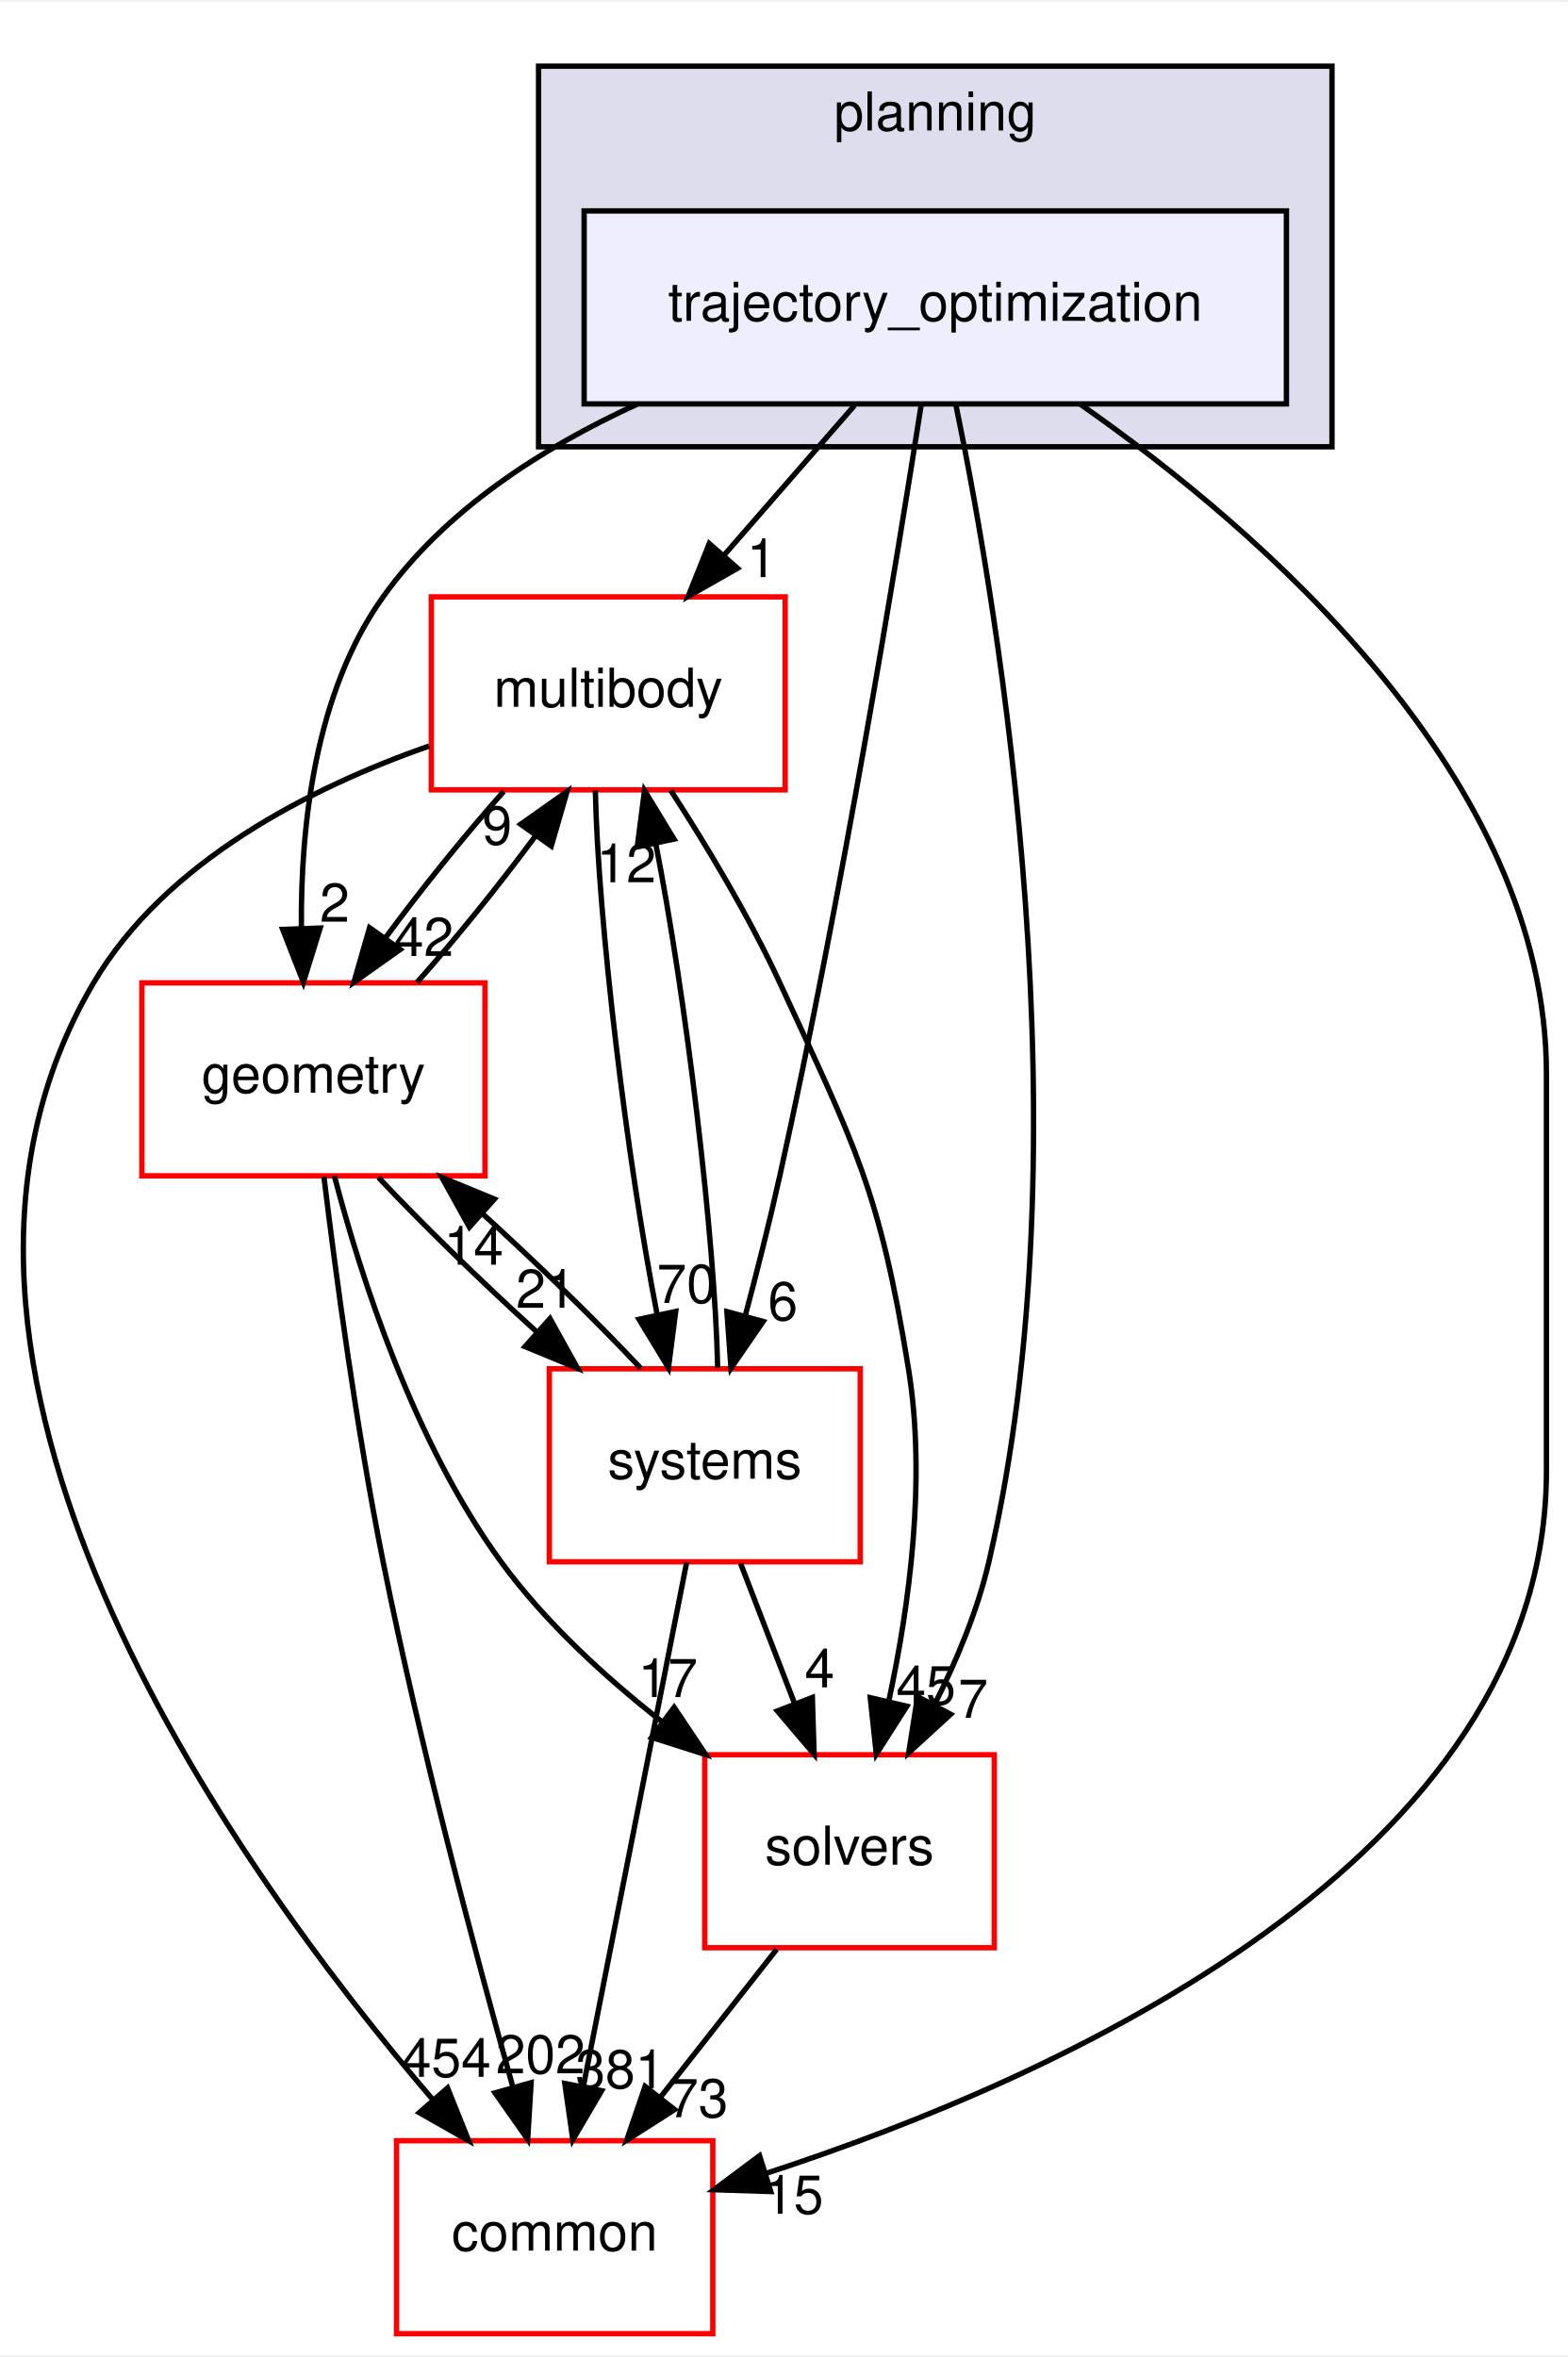
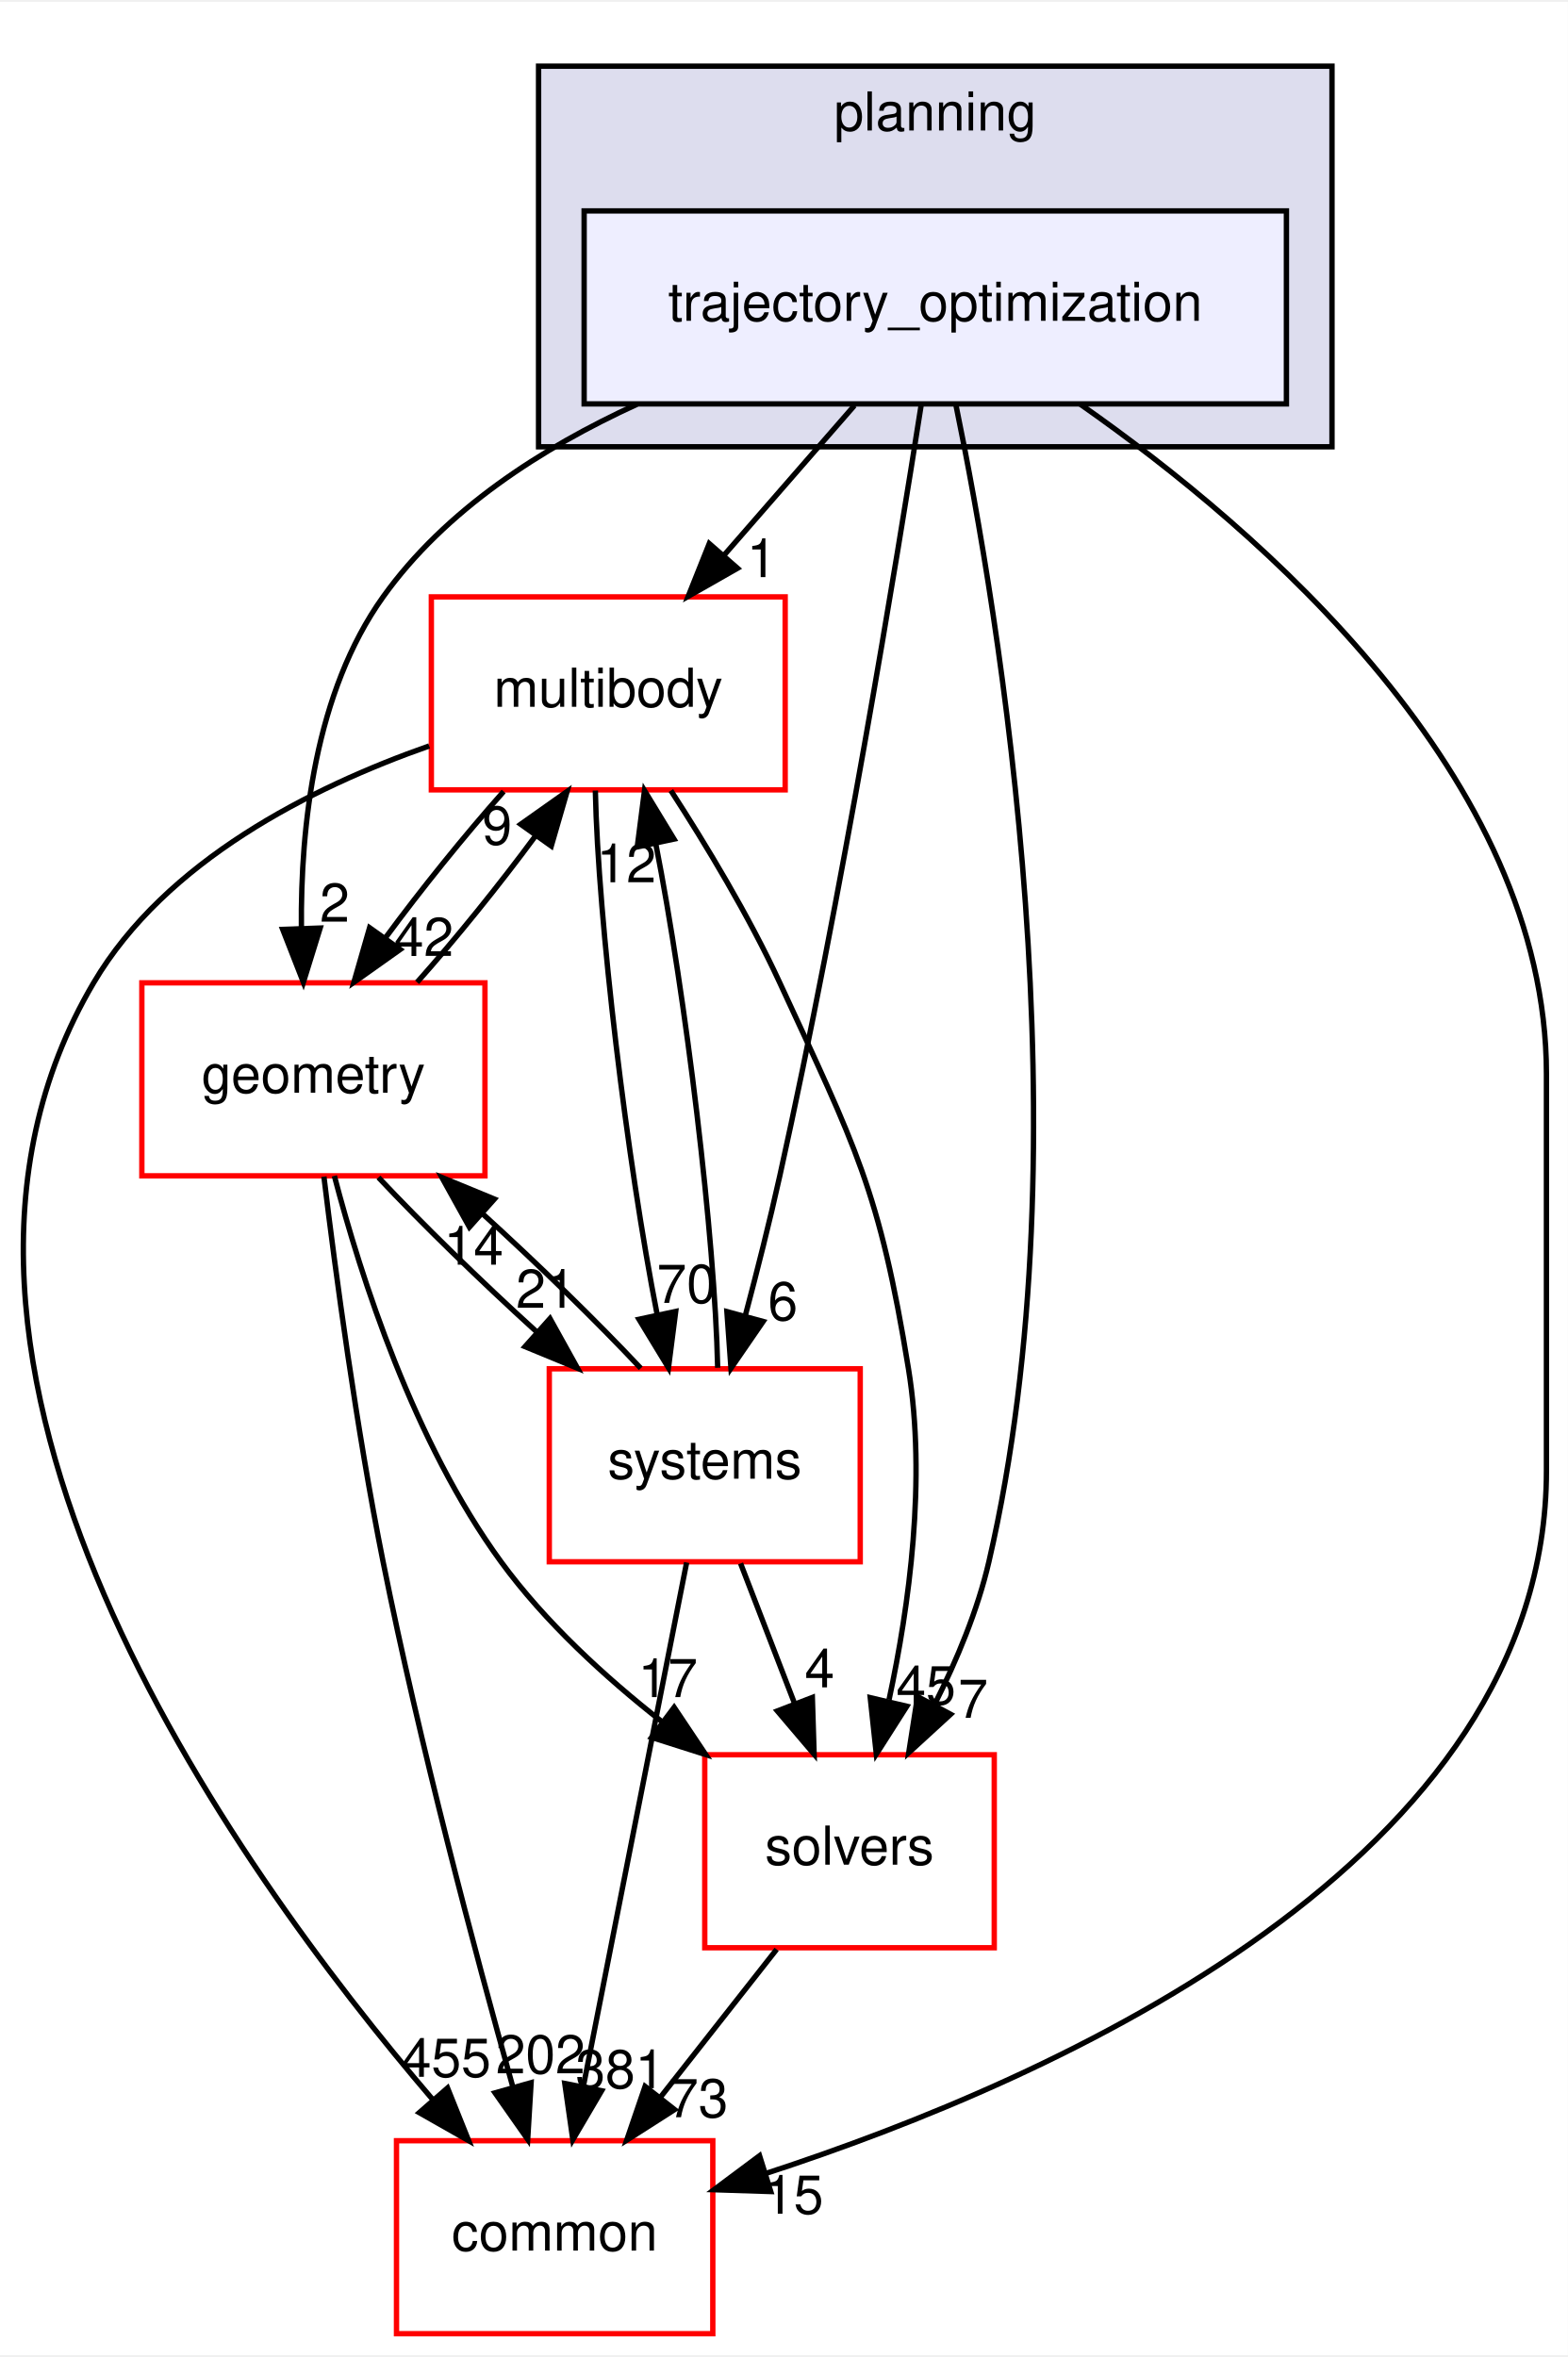
<svg xmlns="http://www.w3.org/2000/svg" xmlns:xlink="http://www.w3.org/1999/xlink" width="292pt" height="439pt" viewBox="0.00 0.00 292.46 439.00">
  <g id="graph0" class="graph" transform="scale(1 1) rotate(0) translate(4 435)">
    <polygon fill="white" stroke="transparent" points="-4,4 -4,-435 288.46,-435 288.46,4 -4,4" />
    <g id="clust1" class="cluster">
      <g id="a_clust1">
        <a xlink:href="dir_c1924aea86cc02fece93f366eec781e1.html" target="_top" xlink:title="planning">
          <polygon fill="#ddddee" stroke="black" points="96.46,-352 96.46,-423 244.46,-423 244.46,-352 96.46,-352" />
          <text text-anchor="middle" x="170.46" y="-411" font-family="Helvetica,sans-Serif" font-size="10.00">planning</text>
        </a>
      </g>
    </g>
    <g id="node1" class="node">
      <g id="a_node1">
        <a xlink:href="dir_d3b9c8c863d1cf0f0e483ccaf53b793e.html" target="_top" xlink:title="trajectory_optimization">
          <polygon fill="#eeeeff" stroke="black" points="235.96,-396 104.96,-396 104.96,-360 235.96,-360 235.96,-396" />
          <text text-anchor="middle" x="170.46" y="-375.5" font-family="Helvetica,sans-Serif" font-size="10.00">trajectory_optimization</text>
        </a>
      </g>
    </g>
    <g id="node2" class="node">
      <g id="a_node2">
        <a xlink:href="dir_39b8b3c6654246a9c12332c930bc7d3f.html" target="_top" xlink:title="multibody">
          <polygon fill="white" stroke="red" points="142.46,-324 76.46,-324 76.46,-288 142.46,-288 142.46,-324" />
          <text text-anchor="middle" x="109.46" y="-303.5" font-family="Helvetica,sans-Serif" font-size="10.00">multibody</text>
        </a>
      </g>
    </g>
    <g id="edge1" class="edge">
      <path fill="none" stroke="black" d="M155.38,-359.7C148.07,-351.3 139.15,-341.07 131.13,-331.86" />
      <polygon fill="black" stroke="black" points="133.57,-329.34 124.37,-324.1 128.3,-333.94 133.57,-329.34" />
      <g id="a_edge1-headlabel">
        <a xlink:href="dir_000105_000069.html" target="_top" xlink:title="1">
          <text text-anchor="middle" x="138.08" y="-327.69" font-family="Helvetica,sans-Serif" font-size="10.00">1</text>
        </a>
      </g>
    </g>
    <g id="node3" class="node">
      <g id="a_node3">
        <a xlink:href="dir_c86b501450b8b8b59405c286cb030cc3.html" target="_top" xlink:title="solvers">
          <polygon fill="white" stroke="red" points="181.46,-108 127.46,-108 127.46,-72 181.46,-72 181.46,-108" />
          <text text-anchor="middle" x="154.46" y="-87.5" font-family="Helvetica,sans-Serif" font-size="10.00">solvers</text>
        </a>
      </g>
    </g>
    <g id="edge2" class="edge">
      <path fill="none" stroke="black" d="M174.32,-359.75C182.37,-320.72 198.77,-222.88 180.46,-144 178.36,-134.96 174.5,-125.68 170.37,-117.47" />
      <polygon fill="black" stroke="black" points="173.32,-115.55 165.51,-108.39 167.15,-118.86 173.32,-115.55" />
      <g id="a_edge2-headlabel">
        <a xlink:href="dir_000105_000106.html" target="_top" xlink:title="7">
          <text text-anchor="middle" x="177.52" y="-114.88" font-family="Helvetica,sans-Serif" font-size="10.00">7</text>
        </a>
      </g>
    </g>
    <g id="node4" class="node">
      <g id="a_node4">
        <a xlink:href="dir_a36da230f0956f48b11c85f7d599788f.html" target="_top" xlink:title="common">
          <polygon fill="white" stroke="red" points="128.96,-36 69.96,-36 69.96,0 128.96,0 128.96,-36" />
          <text text-anchor="middle" x="99.46" y="-15.5" font-family="Helvetica,sans-Serif" font-size="10.00">common</text>
        </a>
      </g>
    </g>
    <g id="edge3" class="edge">
      <path fill="none" stroke="black" d="M197.48,-359.96C231.19,-336.37 284.46,-290.33 284.46,-235 284.46,-235 284.46,-235 284.46,-161 284.46,-88.2 193.19,-47.61 138.87,-29.9" />
      <polygon fill="black" stroke="black" points="139.77,-26.52 129.18,-26.86 137.68,-33.2 139.77,-26.52" />
      <g id="a_edge3-headlabel">
        <a xlink:href="dir_000105_000015.html" target="_top" xlink:title="15">
          <text text-anchor="middle" x="144.05" y="-22.39" font-family="Helvetica,sans-Serif" font-size="10.00">15</text>
        </a>
      </g>
    </g>
    <g id="node5" class="node">
      <g id="a_node5">
        <a xlink:href="dir_d739e095b49d8b72164589d00310017d.html" target="_top" xlink:title="geometry">
          <polygon fill="white" stroke="red" points="86.46,-252 22.46,-252 22.46,-216 86.46,-216 86.46,-252" />
          <text text-anchor="middle" x="54.46" y="-231.5" font-family="Helvetica,sans-Serif" font-size="10.00">geometry</text>
        </a>
      </g>
    </g>
    <g id="edge4" class="edge">
      <path fill="none" stroke="black" d="M114.82,-359.93C97.06,-351.8 79.03,-340.2 67.46,-324 54.73,-306.18 52.05,-281.17 52.22,-262.2" />
      <polygon fill="black" stroke="black" points="55.72,-262.22 52.59,-252.1 48.73,-261.97 55.72,-262.22" />
      <g id="a_edge4-headlabel">
        <a xlink:href="dir_000105_000052.html" target="_top" xlink:title="2">
          <text text-anchor="middle" x="58.43" y="-263.41" font-family="Helvetica,sans-Serif" font-size="10.00">2</text>
        </a>
      </g>
    </g>
    <g id="node6" class="node">
      <g id="a_node6">
        <a xlink:href="dir_b7a0e33b407baa23d8a077e33033c988.html" target="_top" xlink:title="systems">
          <polygon fill="white" stroke="red" points="156.46,-180 98.46,-180 98.46,-144 156.46,-144 156.46,-180" />
          <text text-anchor="middle" x="127.46" y="-159.5" font-family="Helvetica,sans-Serif" font-size="10.00">systems</text>
        </a>
      </g>
    </g>
    <g id="edge5" class="edge">
      <path fill="none" stroke="black" d="M167.86,-359.99C163.24,-330.52 153.02,-268.13 141.46,-216 139.58,-207.51 137.25,-198.32 135.05,-190.02" />
      <polygon fill="black" stroke="black" points="138.35,-188.83 132.35,-180.1 131.59,-190.67 138.35,-188.83" />
      <g id="a_edge5-headlabel">
        <a xlink:href="dir_000105_000081.html" target="_top" xlink:title="6">
          <text text-anchor="middle" x="142.03" y="-189.06" font-family="Helvetica,sans-Serif" font-size="10.00">6</text>
        </a>
      </g>
    </g>
    <g id="edge6" class="edge">
      <path fill="none" stroke="black" d="M121.14,-287.87C127.7,-277.74 135.7,-264.49 141.46,-252 155.6,-221.37 160.06,-213.3 165.46,-180 168.81,-159.38 165.63,-135.93 161.84,-118.28" />
      <polygon fill="black" stroke="black" points="165.15,-117.05 159.46,-108.12 158.33,-118.65 165.15,-117.05" />
      <g id="a_edge6-headlabel">
        <a xlink:href="dir_000069_000106.html" target="_top" xlink:title="45">
          <text text-anchor="middle" x="168.73" y="-117.41" font-family="Helvetica,sans-Serif" font-size="10.00">45</text>
        </a>
      </g>
    </g>
    <g id="edge7" class="edge">
      <path fill="none" stroke="black" d="M76.06,-296.19C54.06,-288.46 26.91,-274.79 13.46,-252 -28.11,-181.56 39.15,-87.58 76.77,-43.62" />
      <polygon fill="black" stroke="black" points="79.48,-45.84 83.42,-36.01 74.21,-41.24 79.48,-45.84" />
      <g id="a_edge7-headlabel">
-         <a xlink:href="dir_000069_000015.html" target="_top" xlink:title="454">
-           <text text-anchor="middle" x="79.25" y="-47.92" font-family="Helvetica,sans-Serif" font-size="10.00">454</text>
+         <a xlink:href="dir_000069_000015.html" target="_top" xlink:title="455">
+           <text text-anchor="middle" x="79.25" y="-47.92" font-family="Helvetica,sans-Serif" font-size="10.00">455</text>
        </a>
      </g>
    </g>
    <g id="edge8" class="edge">
      <path fill="none" stroke="black" d="M89.95,-287.7C82.64,-279.47 74.59,-269.48 67.91,-260.42" />
      <polygon fill="black" stroke="black" points="70.65,-258.23 62.01,-252.1 64.94,-262.28 70.65,-258.23" />
      <g id="a_edge8-headlabel">
        <a xlink:href="dir_000069_000052.html" target="_top" xlink:title="42">
          <text text-anchor="middle" x="75.05" y="-257.01" font-family="Helvetica,sans-Serif" font-size="10.00">42</text>
        </a>
      </g>
    </g>
    <g id="edge9" class="edge">
      <path fill="none" stroke="black" d="M107.05,-287.87C107.56,-263.56 112.95,-218.82 118.6,-190.01" />
      <polygon fill="black" stroke="black" points="122.04,-190.7 120.69,-180.19 115.19,-189.24 122.04,-190.7" />
      <g id="a_edge9-headlabel">
        <a xlink:href="dir_000069_000081.html" target="_top" xlink:title="70">
          <text text-anchor="middle" x="124.07" y="-192.3" font-family="Helvetica,sans-Serif" font-size="10.00">70</text>
        </a>
      </g>
    </g>
    <g id="edge10" class="edge">
      <path fill="none" stroke="black" d="M140.87,-71.7C134.34,-63.39 126.39,-53.28 119.21,-44.14" />
      <polygon fill="black" stroke="black" points="121.83,-41.81 112.9,-36.1 116.33,-46.13 121.83,-41.81" />
      <g id="a_edge10-headlabel">
        <a xlink:href="dir_000106_000015.html" target="_top" xlink:title="73">
          <text text-anchor="middle" x="126.28" y="-40.38" font-family="Helvetica,sans-Serif" font-size="10.00">73</text>
        </a>
      </g>
    </g>
    <g id="edge11" class="edge">
      <path fill="none" stroke="black" d="M73.8,-252.1C81.09,-260.3 89.15,-270.28 95.85,-279.36" />
      <polygon fill="black" stroke="black" points="93.13,-281.58 101.78,-287.7 98.83,-277.52 93.13,-281.58" />
      <g id="a_edge11-headlabel">
        <a xlink:href="dir_000052_000069.html" target="_top" xlink:title="9">
          <text text-anchor="middle" x="88.73" y="-277.8" font-family="Helvetica,sans-Serif" font-size="10.00">9</text>
        </a>
      </g>
    </g>
    <g id="edge12" class="edge">
      <path fill="none" stroke="black" d="M58.37,-215.99C63.32,-197.07 73.21,-166.26 89.46,-144 97.67,-132.76 108.82,-122.52 119.56,-114.1" />
      <polygon fill="black" stroke="black" points="121.75,-116.84 127.64,-108.03 117.54,-111.24 121.75,-116.84" />
      <g id="a_edge12-headlabel">
        <a xlink:href="dir_000052_000106.html" target="_top" xlink:title="17">
          <text text-anchor="middle" x="120.58" y="-118.76" font-family="Helvetica,sans-Serif" font-size="10.00">17</text>
        </a>
      </g>
    </g>
    <g id="edge13" class="edge">
      <path fill="none" stroke="black" d="M56.42,-215.85C58.6,-197.86 62.49,-168.8 67.46,-144 74.28,-109.98 84.56,-71.37 91.62,-46.18" />
      <polygon fill="black" stroke="black" points="95.07,-46.83 94.43,-36.26 88.34,-44.93 95.07,-46.83" />
      <g id="a_edge13-headlabel">
        <a xlink:href="dir_000052_000015.html" target="_top" xlink:title="202">
          <text text-anchor="middle" x="96.82" y="-48.56" font-family="Helvetica,sans-Serif" font-size="10.00">202</text>
        </a>
      </g>
    </g>
    <g id="edge14" class="edge">
      <path fill="none" stroke="black" d="M66.59,-215.7C74.72,-207.05 85.59,-196.45 95.96,-187.03" />
      <polygon fill="black" stroke="black" points="98.59,-189.37 103.73,-180.1 93.93,-184.14 98.59,-189.37" />
      <g id="a_edge14-headlabel">
        <a xlink:href="dir_000052_000081.html" target="_top" xlink:title="21">
          <text text-anchor="middle" x="97.8" y="-191.38" font-family="Helvetica,sans-Serif" font-size="10.00">21</text>
        </a>
      </g>
    </g>
    <g id="edge15" class="edge">
      <path fill="none" stroke="black" d="M129.87,-180.19C129.35,-204.53 123.96,-249.28 118.3,-278.06" />
      <polygon fill="black" stroke="black" points="114.87,-277.36 116.22,-287.87 121.72,-278.82 114.87,-277.36" />
      <g id="a_edge15-headlabel">
        <a xlink:href="dir_000081_000069.html" target="_top" xlink:title="12">
          <text text-anchor="middle" x="112.84" y="-270.76" font-family="Helvetica,sans-Serif" font-size="10.00">12</text>
        </a>
      </g>
    </g>
    <g id="edge16" class="edge">
      <path fill="none" stroke="black" d="M134.14,-143.7C137.18,-135.81 140.84,-126.3 144.22,-117.55" />
      <polygon fill="black" stroke="black" points="147.53,-118.69 147.86,-108.1 141,-116.17 147.53,-118.69" />
      <g id="a_edge16-headlabel">
        <a xlink:href="dir_000081_000106.html" target="_top" xlink:title="4">
          <text text-anchor="middle" x="148.89" y="-120.57" font-family="Helvetica,sans-Serif" font-size="10.00">4</text>
        </a>
      </g>
    </g>
    <g id="edge17" class="edge">
      <path fill="none" stroke="black" d="M124.08,-143.87C119.29,-119.56 110.47,-74.82 104.79,-46.01" />
      <polygon fill="black" stroke="black" points="108.22,-45.32 102.85,-36.19 101.35,-46.68 108.22,-45.32" />
      <g id="a_edge17-headlabel">
        <a xlink:href="dir_000081_000015.html" target="_top" xlink:title="381">
          <text text-anchor="middle" x="111.7" y="-45.8" font-family="Helvetica,sans-Serif" font-size="10.00">381</text>
        </a>
      </g>
    </g>
    <g id="edge18" class="edge">
      <path fill="none" stroke="black" d="M115.52,-180.1C107.36,-188.8 96.36,-199.52 85.9,-209.03" />
      <polygon fill="black" stroke="black" points="83.56,-206.43 78.42,-215.7 88.22,-211.66 83.56,-206.43" />
      <g id="a_edge18-headlabel">
        <a xlink:href="dir_000081_000052.html" target="_top" xlink:title="14">
          <text text-anchor="middle" x="84.35" y="-199.42" font-family="Helvetica,sans-Serif" font-size="10.00">14</text>
        </a>
      </g>
    </g>
  </g>
</svg>
